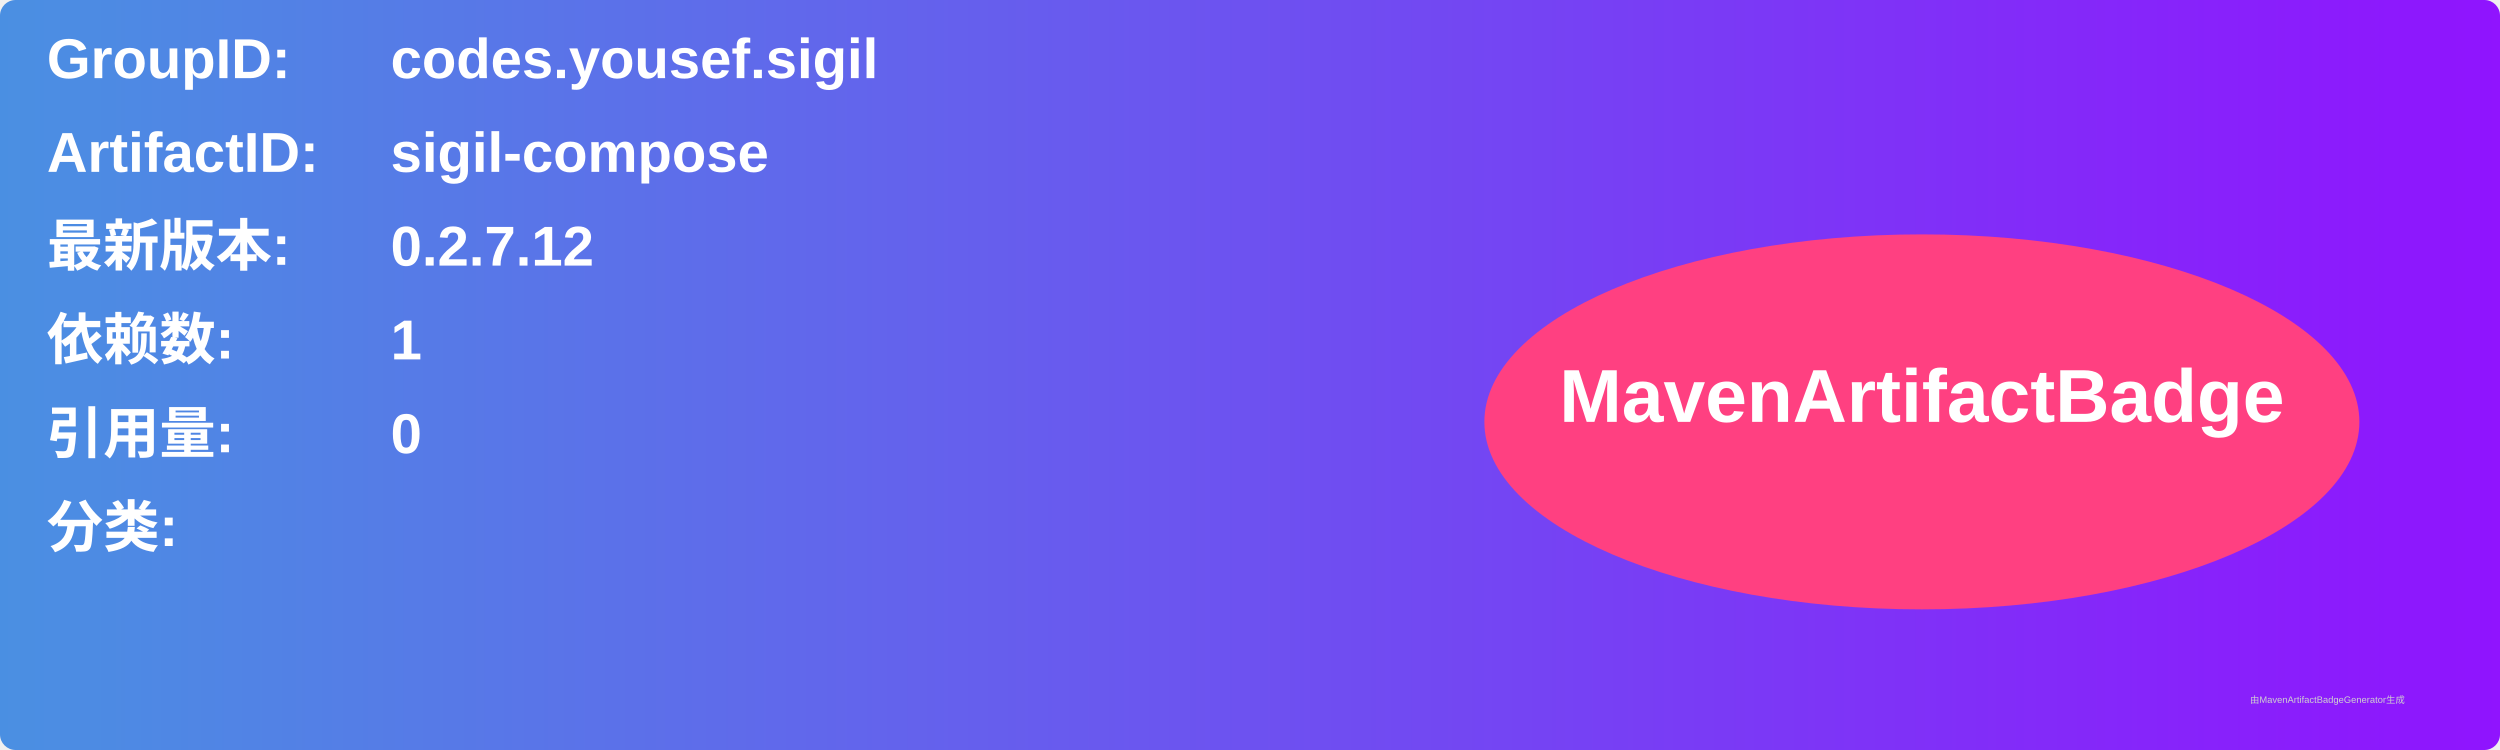
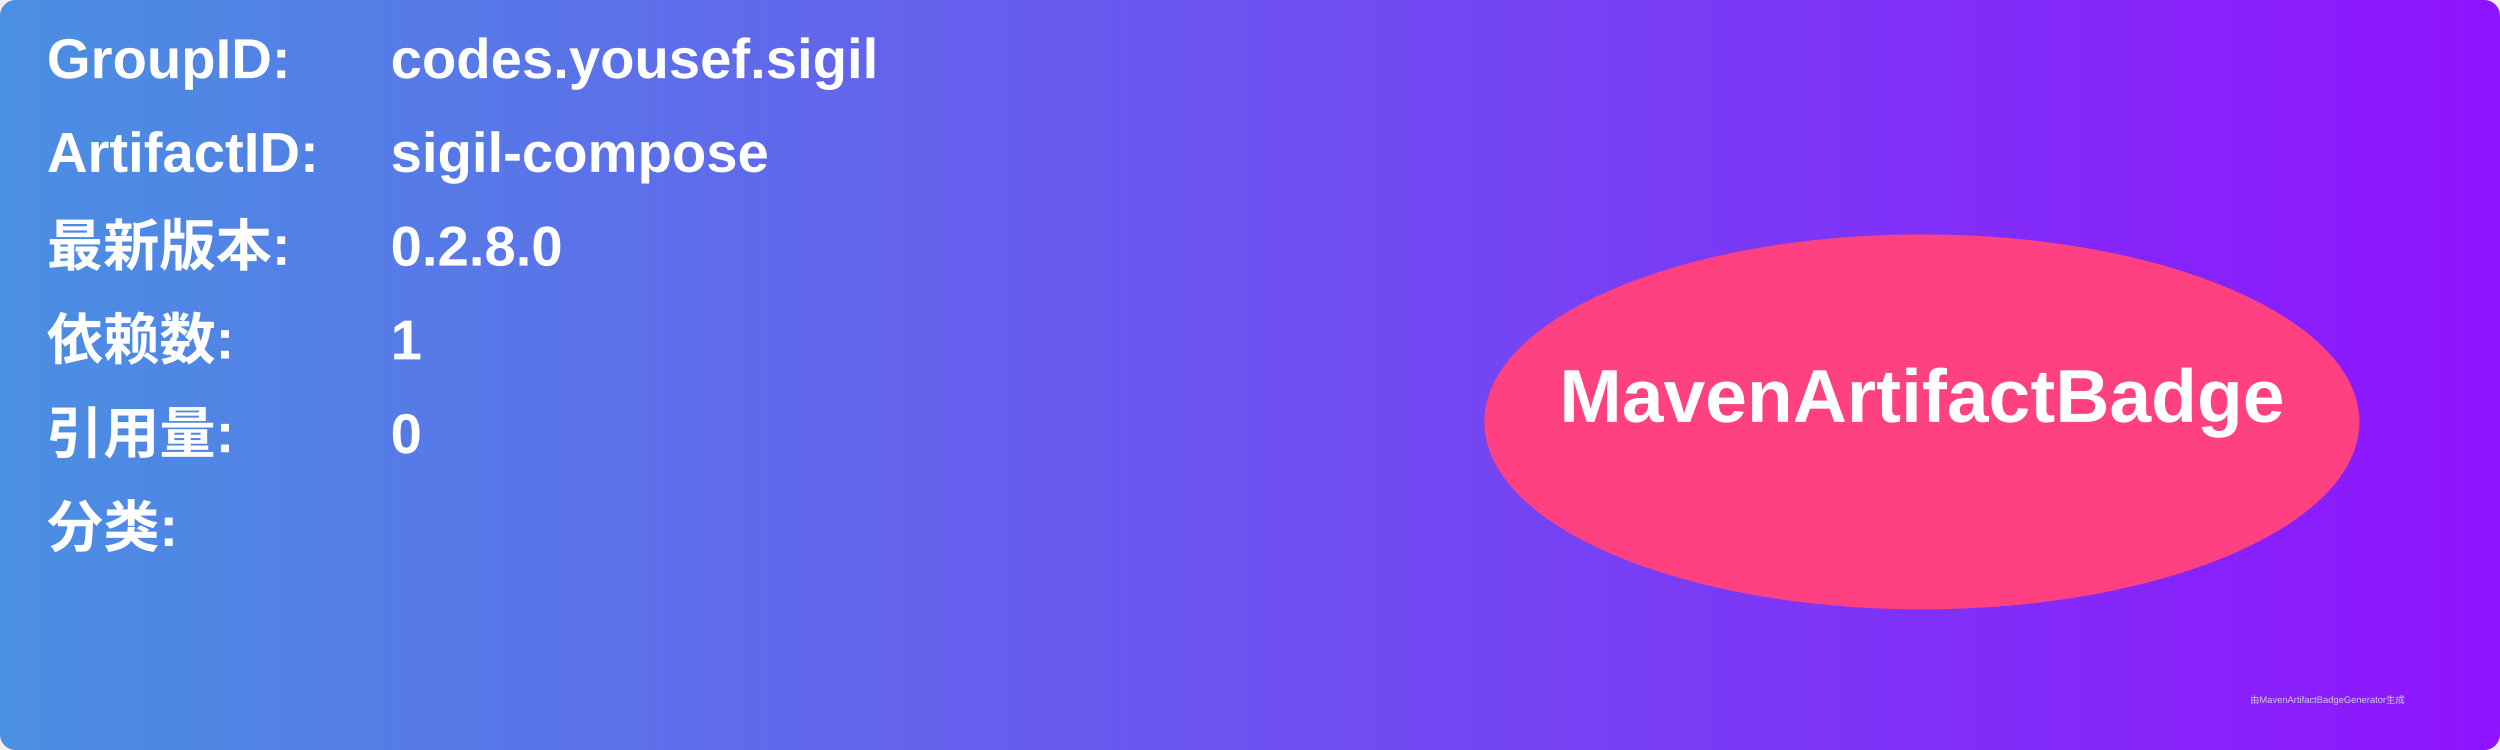
<svg xmlns="http://www.w3.org/2000/svg" width="800" height="240" viewBox="0 0 800 240">
  <linearGradient id="grad" x1="0%" y1="0%" x2="100%" y2="0%">
    <stop offset="0%" stop-color="#4a90e2" />
    <stop offset="100%" stop-color="#9013fe" />
  </linearGradient>
  <rect width="100%" height="100%" rx="5" ry="5" fill="url(#grad)" />
  <g transform="translate(15, 15)">
    <text x="0" y="10" font-family="Arial" font-size="18" fill="white" font-weight="bold" width="260">GroupID:</text>
    <text x="110" y="10" font-family="Arial" font-size="18" fill="white" font-weight="bold" width="460">codes.yousef.sigil</text>
    <text x="0" y="40" font-family="Arial" font-size="18" fill="white" font-weight="bold" width="260">ArtifactID:</text>
    <text x="110" y="40" font-family="Arial" font-size="18" fill="white" font-weight="bold" width="460">sigil-compose</text>
    <text x="0" y="70" font-family="Arial" font-size="18" fill="white" font-weight="bold">最新版本:</text>
    <text x="110" y="70" font-family="Arial" font-size="18" fill="white" font-weight="bold">
-       <tspan font-weight="bold">0.2.7.12</tspan>
+       <tspan font-weight="bold">0.2.8.0</tspan>
    </text>
    <text x="0" y="100" font-family="Arial" font-size="18" fill="white" font-weight="bold">依赖数: </text>
    <text x="110" y="100" font-family="Arial" font-size="18" fill="white">
      <tspan font-weight="bold">1</tspan>
    </text>
    <text x="0" y="130" font-family="Arial" font-size="18" fill="white" font-weight="bold">引用量: </text>
    <text x="110" y="130" font-family="Arial" font-size="18" fill="white">
      <tspan font-weight="bold">0</tspan>
    </text>
    <text x="0" y="160" font-family="Arial" font-size="18" fill="white" font-weight="bold">分类:</text>
    <text x="10" y="190" font-family="Arial" font-size="10" fill="white">
      <tspan font-weight="bold" />
    </text>
    <ellipse cx="600" cy="120" rx="140" ry="60" fill="#ff4081" />
    <text x="600" y="120" text-anchor="middle" font-family="Arial" font-size="24" fill="white" font-weight="bold">MavenArtifactBadge</text>
  </g>
  <text x="720" y="225" font-family="Arial" font-size="3" fill="#d0d0d0">由MavenArtifactBadgeGenerator生成</text>
</svg>
